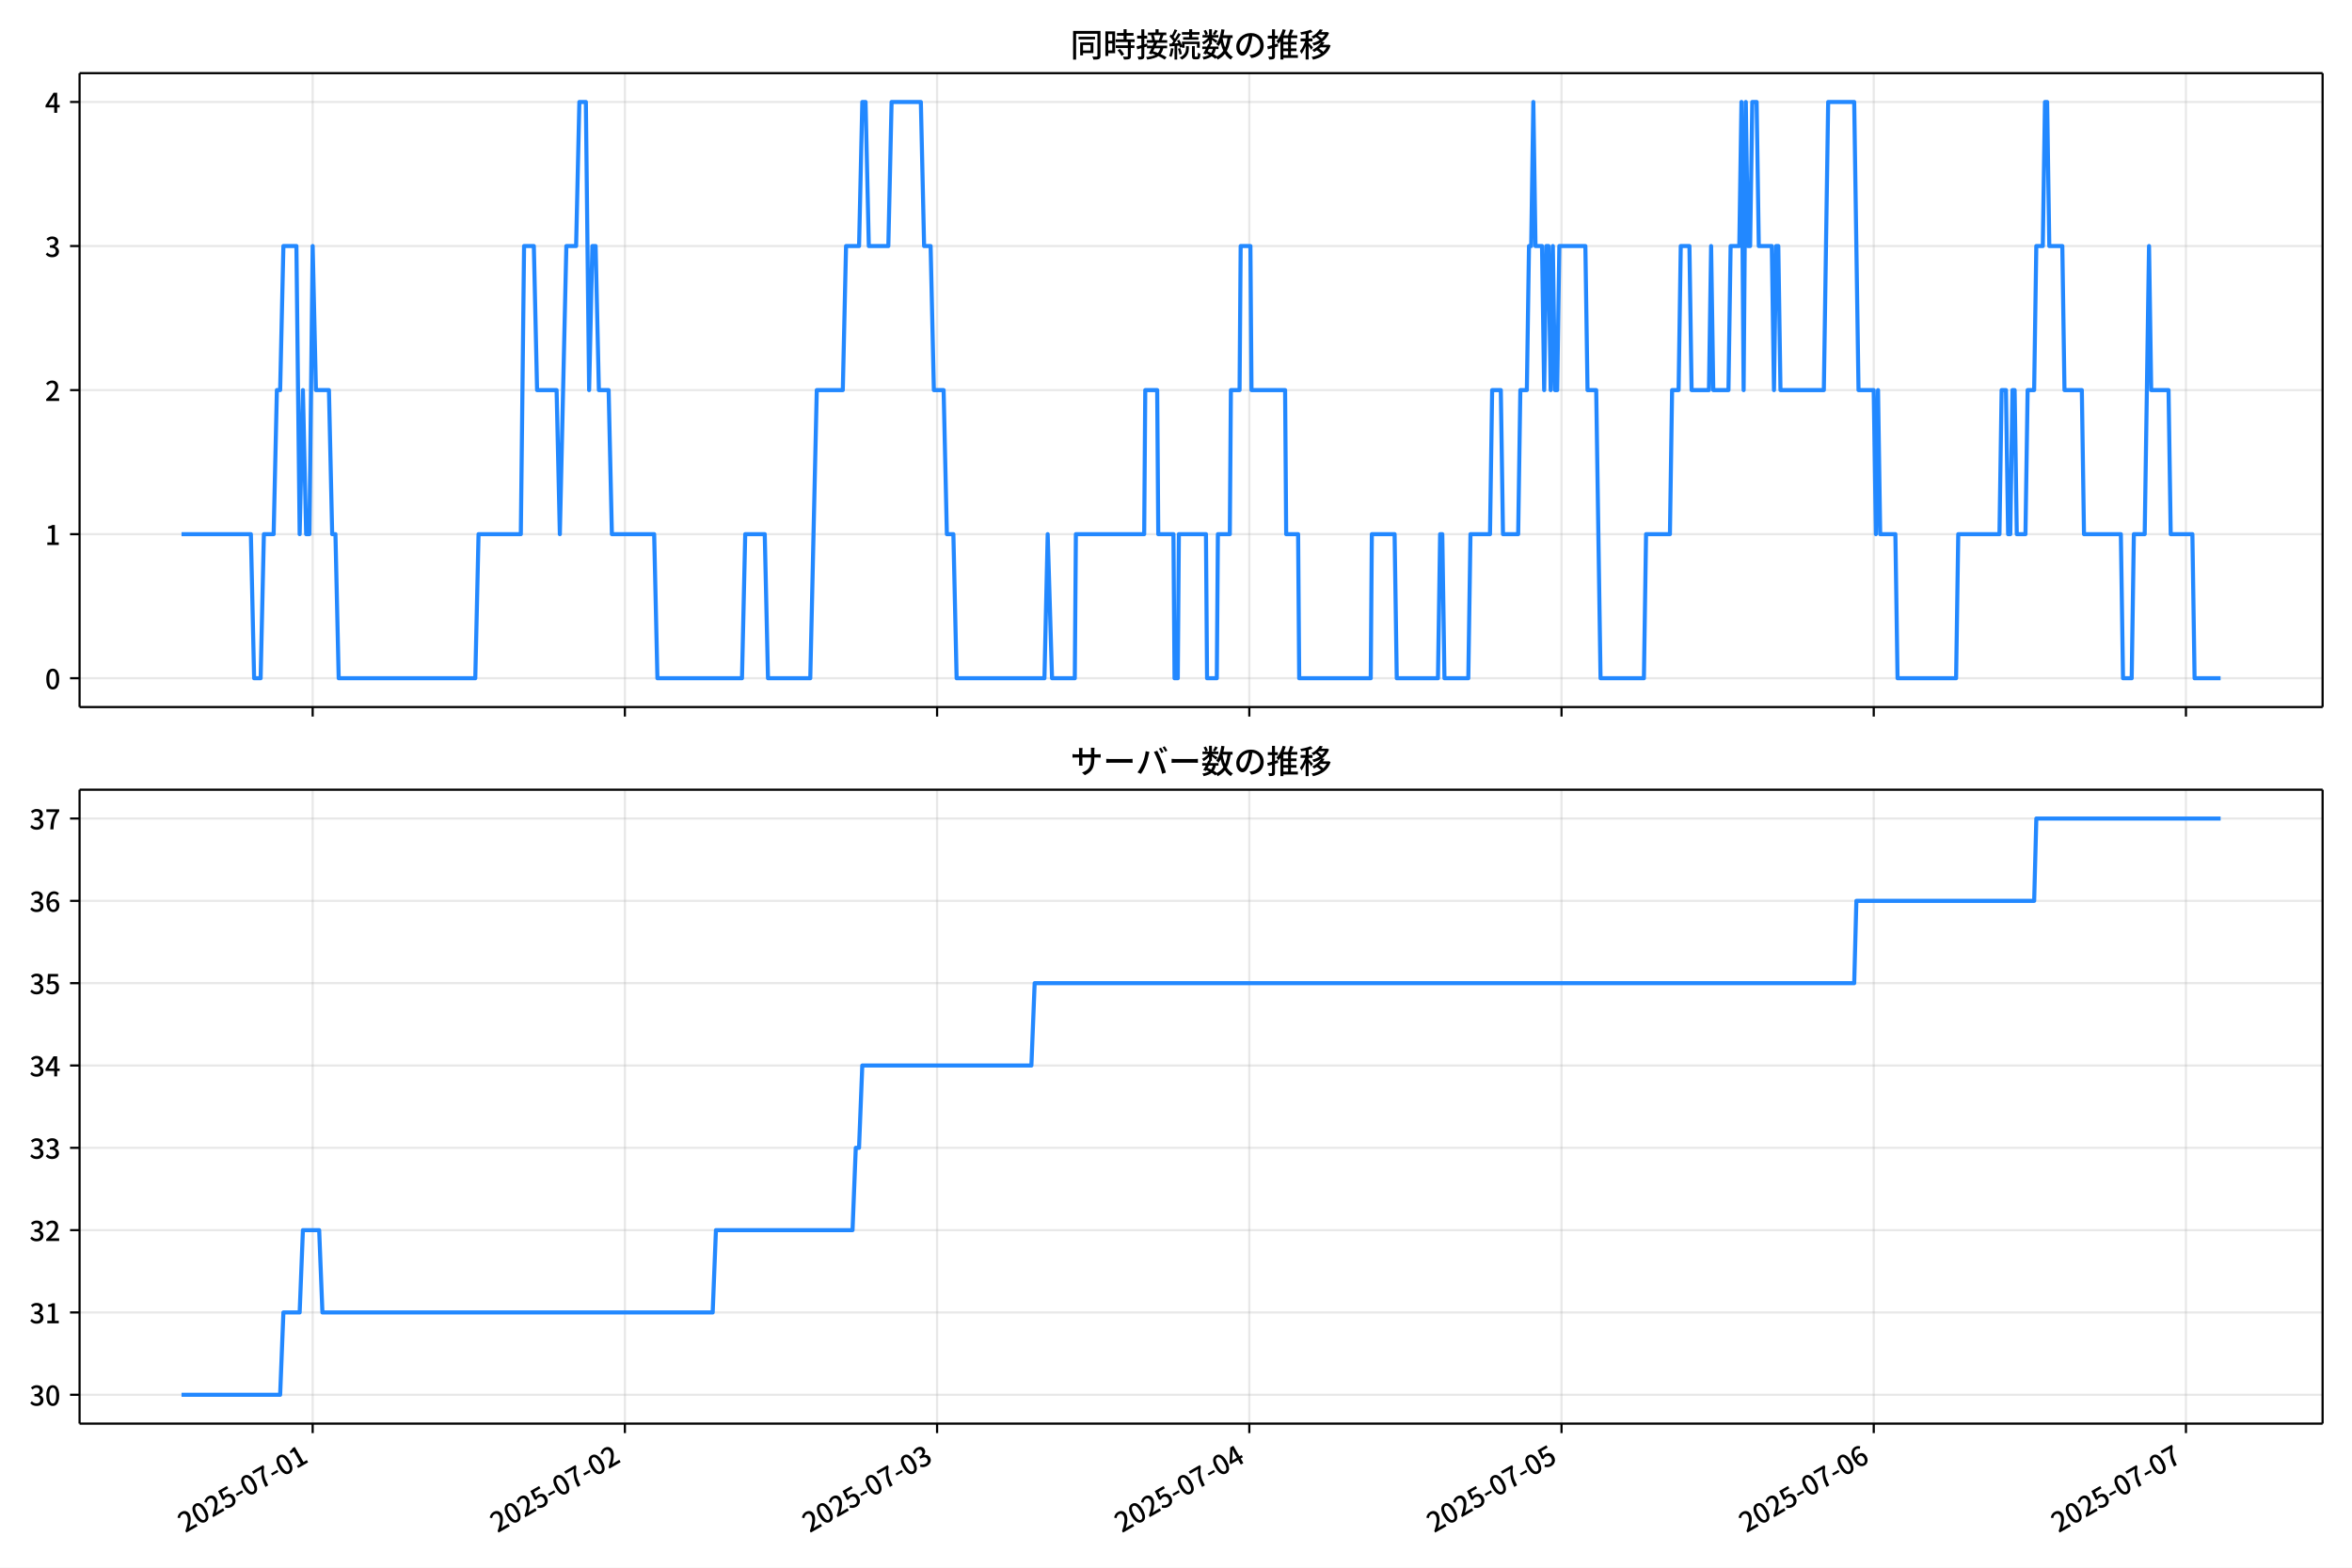
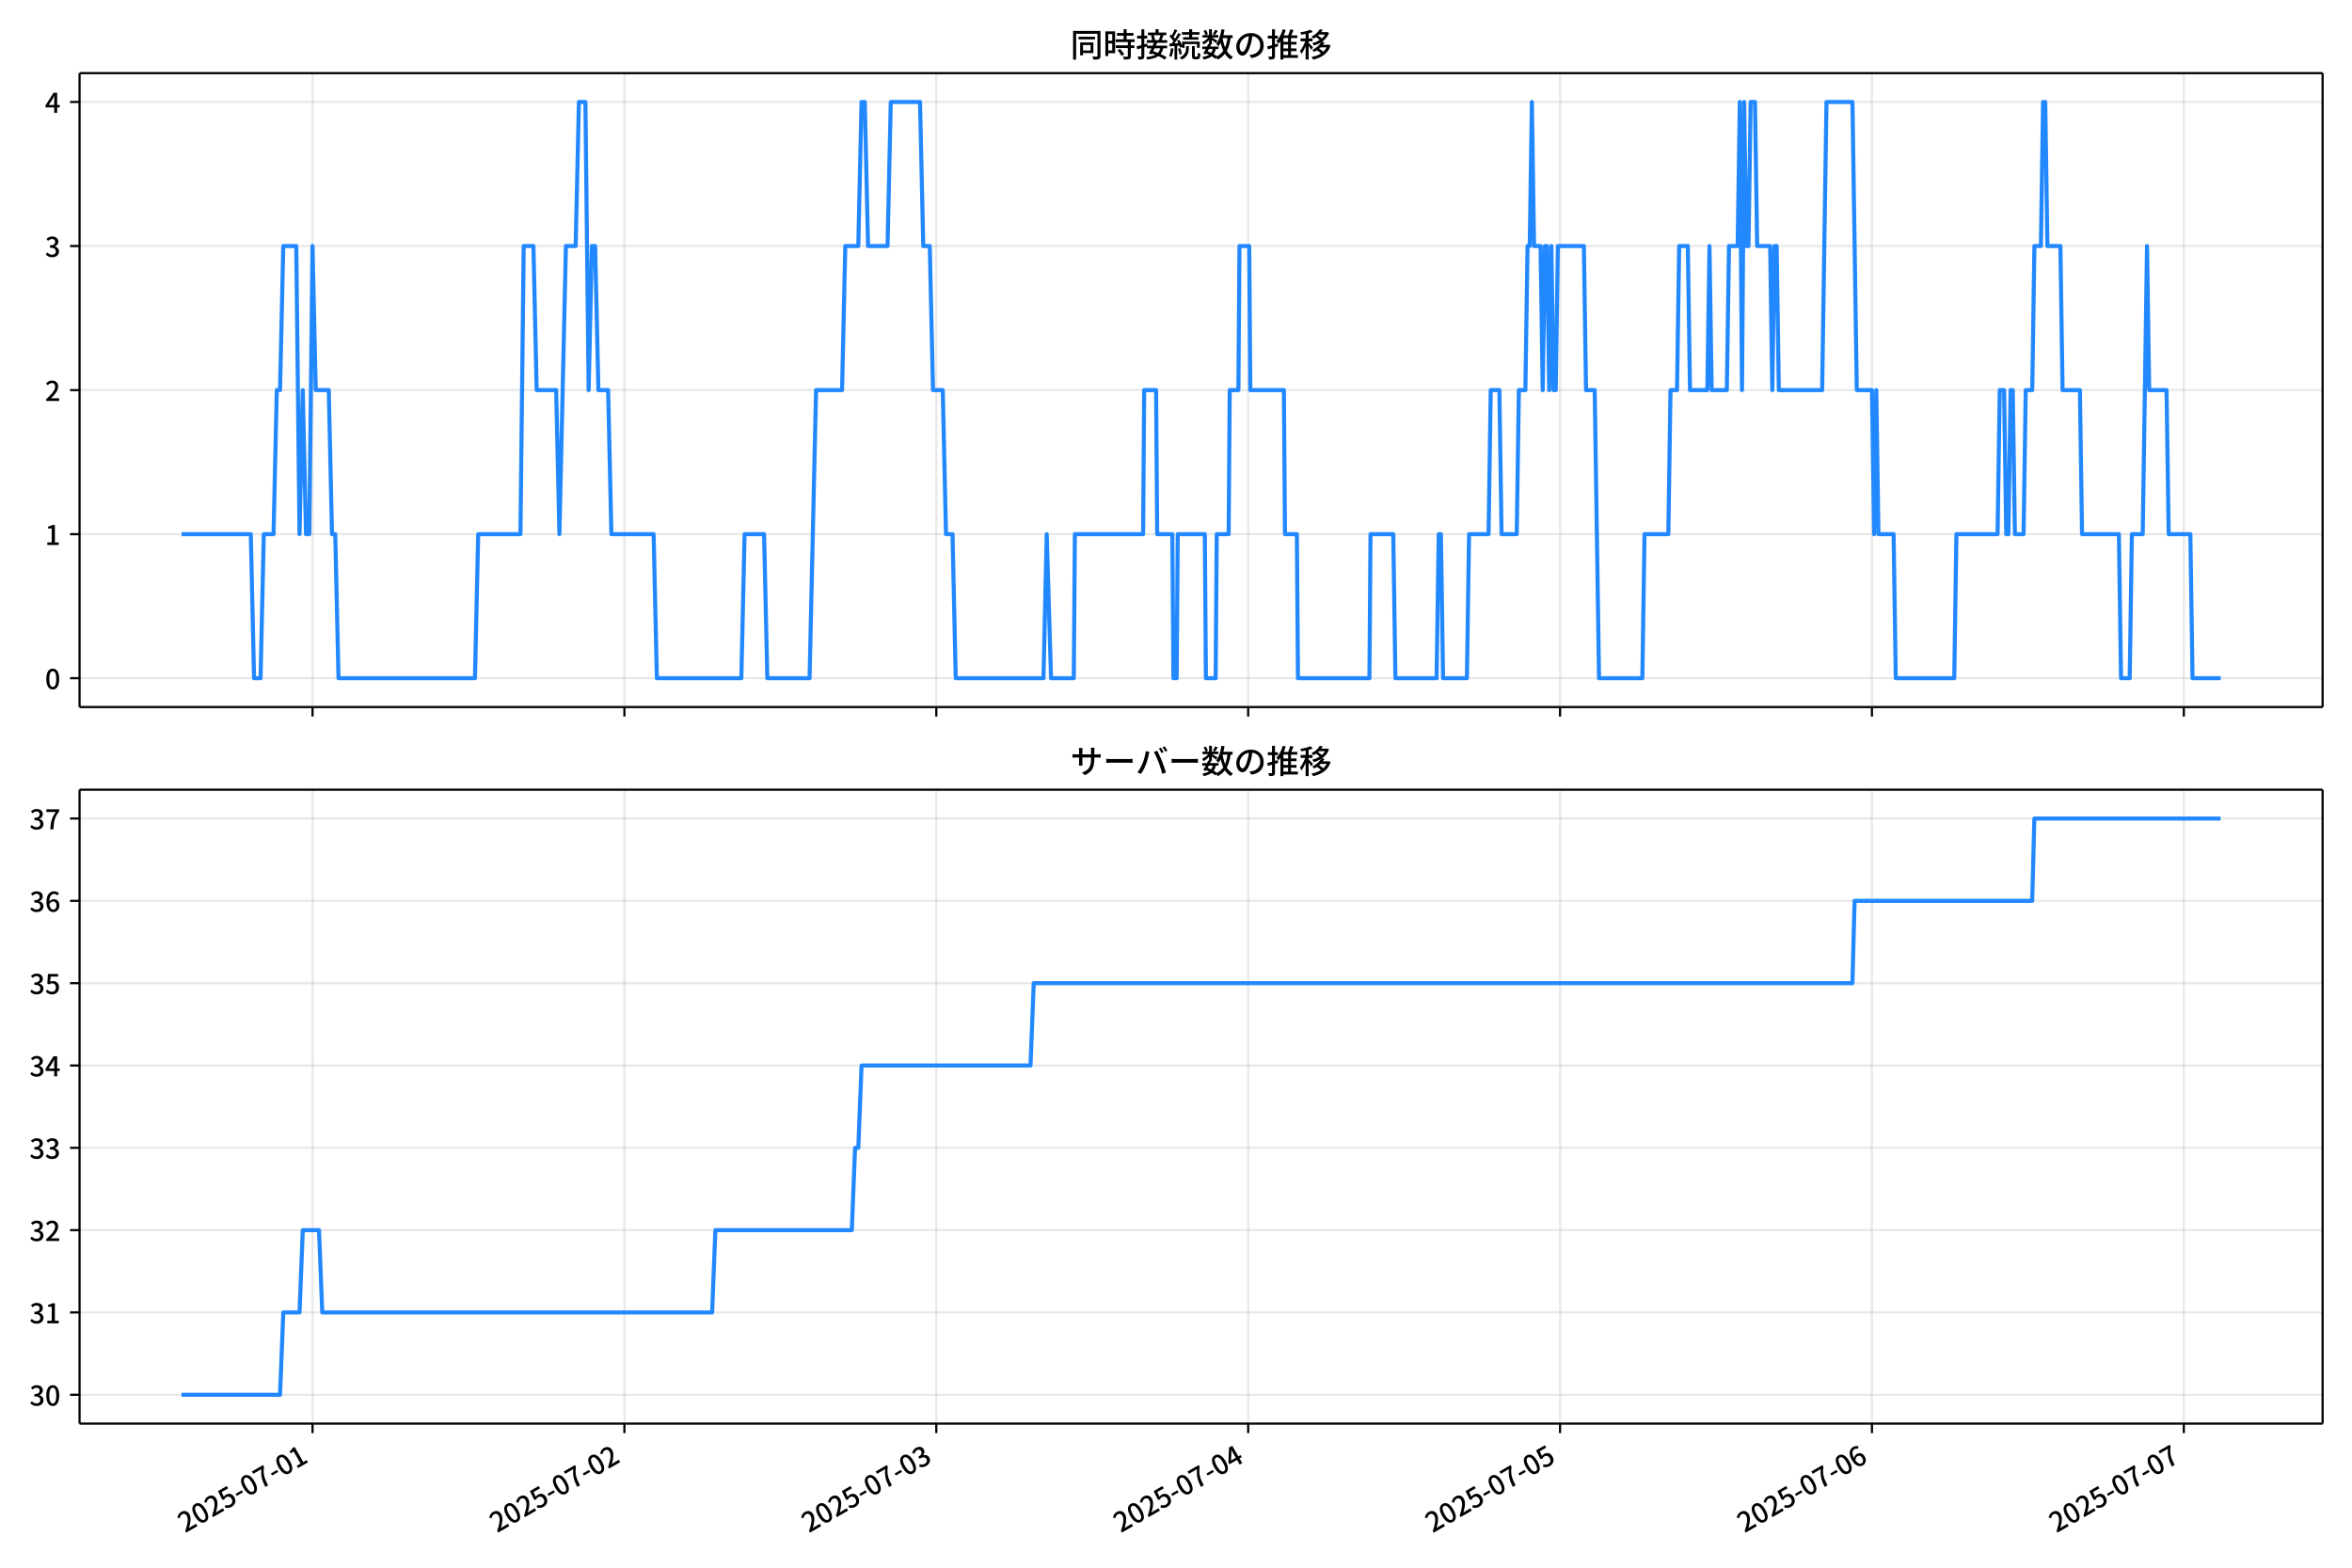
<svg xmlns="http://www.w3.org/2000/svg" xmlns:xlink="http://www.w3.org/1999/xlink" version="1.1" viewBox="0 0 864 576">
  <defs>
    <style type="text/css">*{stroke-linejoin: round; stroke-linecap: butt}</style>
  </defs>
  <g id="y">
    <g id="z">
      <path d="m0 576h864v-576h-864z" fill="#fff" />
    </g>
    <g id="aa">
      <g id="ab">
        <path d="m29.23 259.78h823.97v-232.9h-823.97z" fill="#fff" />
      </g>
      <g id="ac">
        <g id="ad">
          <g id="ae">
-             <path d="m114.86 259.78v-232.9" clip-path="url(#f)" fill="none" stroke="#b0b0b0" stroke-linecap="square" stroke-opacity=".3" stroke-width=".8" />
+             <path d="m114.81 259.78v-232.9" clip-path="url(#f)" fill="none" stroke="#b0b0b0" stroke-linecap="square" stroke-opacity=".3" stroke-width=".8" />
          </g>
          <g id="af">
            <defs>
              <path id="d" d="m0 0v3.5" stroke="#000" stroke-width=".8" />
            </defs>
-             <use x="114.857" y="259.778" stroke="#000000" stroke-width=".8" xlink:href="#d" />
+             <use x="114.806" y="259.778" stroke="#000000" stroke-width=".8" xlink:href="#d" />
          </g>
        </g>
        <g id="ag">
          <g id="ah">
-             <path d="m229.55 259.78v-232.9" clip-path="url(#f)" fill="none" stroke="#b0b0b0" stroke-linecap="square" stroke-opacity=".3" stroke-width=".8" />
+             <path d="m229.38 259.78v-232.9" clip-path="url(#f)" fill="none" stroke="#b0b0b0" stroke-linecap="square" stroke-opacity=".3" stroke-width=".8" />
          </g>
          <g id="ai">
-             <use x="229.548" y="259.778" stroke="#000000" stroke-width=".8" xlink:href="#d" />
+             <use x="229.375" y="259.778" stroke="#000000" stroke-width=".8" xlink:href="#d" />
          </g>
        </g>
        <g id="aj">
          <g id="ak">
-             <path d="m344.24 259.78v-232.9" clip-path="url(#f)" fill="none" stroke="#b0b0b0" stroke-linecap="square" stroke-opacity=".3" stroke-width=".8" />
+             <path d="m343.94 259.78v-232.9" clip-path="url(#f)" fill="none" stroke="#b0b0b0" stroke-linecap="square" stroke-opacity=".3" stroke-width=".8" />
          </g>
          <g id="al">
-             <use x="344.239" y="259.778" stroke="#000000" stroke-width=".8" xlink:href="#d" />
+             <use x="343.945" y="259.778" stroke="#000000" stroke-width=".8" xlink:href="#d" />
          </g>
        </g>
        <g id="am">
          <g id="an">
-             <path d="m458.93 259.78v-232.9" clip-path="url(#f)" fill="none" stroke="#b0b0b0" stroke-linecap="square" stroke-opacity=".3" stroke-width=".8" />
+             <path d="m458.51 259.78v-232.9" clip-path="url(#f)" fill="none" stroke="#b0b0b0" stroke-linecap="square" stroke-opacity=".3" stroke-width=".8" />
          </g>
          <g id="ao">
-             <use x="458.93" y="259.778" stroke="#000000" stroke-width=".8" xlink:href="#d" />
+             <use x="458.514" y="259.778" stroke="#000000" stroke-width=".8" xlink:href="#d" />
          </g>
        </g>
        <g id="ap">
          <g id="aq">
-             <path d="m573.62 259.78v-232.9" clip-path="url(#f)" fill="none" stroke="#b0b0b0" stroke-linecap="square" stroke-opacity=".3" stroke-width=".8" />
+             <path d="m573.08 259.78v-232.9" clip-path="url(#f)" fill="none" stroke="#b0b0b0" stroke-linecap="square" stroke-opacity=".3" stroke-width=".8" />
          </g>
          <g id="ar">
-             <use x="573.621" y="259.778" stroke="#000000" stroke-width=".8" xlink:href="#d" />
+             <use x="573.083" y="259.778" stroke="#000000" stroke-width=".8" xlink:href="#d" />
          </g>
        </g>
        <g id="as">
          <g id="at">
-             <path d="m688.31 259.78v-232.9" clip-path="url(#f)" fill="none" stroke="#b0b0b0" stroke-linecap="square" stroke-opacity=".3" stroke-width=".8" />
+             <path d="m687.65 259.78v-232.9" clip-path="url(#f)" fill="none" stroke="#b0b0b0" stroke-linecap="square" stroke-opacity=".3" stroke-width=".8" />
          </g>
          <g id="au">
-             <use x="688.312" y="259.778" stroke="#000000" stroke-width=".8" xlink:href="#d" />
+             <use x="687.652" y="259.778" stroke="#000000" stroke-width=".8" xlink:href="#d" />
          </g>
        </g>
        <g id="av">
          <g id="aw">
-             <path d="m803 259.78v-232.9" clip-path="url(#f)" fill="none" stroke="#b0b0b0" stroke-linecap="square" stroke-opacity=".3" stroke-width=".8" />
+             <path d="m802.22 259.78v-232.9" clip-path="url(#f)" fill="none" stroke="#b0b0b0" stroke-linecap="square" stroke-opacity=".3" stroke-width=".8" />
          </g>
          <g id="ax">
-             <use x="803.003" y="259.778" stroke="#000000" stroke-width=".8" xlink:href="#d" />
+             <use x="802.221" y="259.778" stroke="#000000" stroke-width=".8" xlink:href="#d" />
          </g>
        </g>
      </g>
      <g id="ay">
        <g id="az">
          <g id="ba">
            <path d="m29.23 249.19h823.97" clip-path="url(#f)" fill="none" stroke="#b0b0b0" stroke-linecap="square" stroke-opacity=".3" stroke-width=".8" />
          </g>
          <g id="bb">
            <defs>
              <path id="g" d="m0 0h-3.5" stroke="#000" stroke-width=".8" />
            </defs>
            <use x="29.23" y="249.191" stroke="#000000" stroke-width=".8" xlink:href="#g" />
          </g>
          <g id="bc">
            <g transform="translate(16.53 253.18) scale(.1 -.1)">
              <defs>
                <path id="a" transform="scale(.015625)" d="m1830-90q-460 0-806 275-346 276-535 823-188 547-188 1366 0 820 188 1357 189 538 535 803 346 266 806 266 461 0 800-269 340-269 528-803 189-534 189-1354 0-819-189-1366-188-547-528-823-339-275-800-275zm0 589q237 0 422 185 186 186 288 599 103 413 103 1091 0 679-103 1082-102 403-288 582-185 180-422 180-236 0-422-180-186-179-292-582-105-403-105-1082 0-678 105-1091 106-413 292-599 186-185 422-185z" />
              </defs>
              <use xlink:href="#a" />
            </g>
          </g>
        </g>
        <g id="bd">
          <g id="be">
            <path d="m29.23 196.26h823.97" clip-path="url(#f)" fill="none" stroke="#b0b0b0" stroke-linecap="square" stroke-opacity=".3" stroke-width=".8" />
          </g>
          <g id="bf">
            <use x="29.23" y="196.26" stroke="#000000" stroke-width=".8" xlink:href="#g" />
          </g>
          <g id="bg">
            <g transform="translate(16.53 200.25) scale(.1 -.1)">
              <defs>
                <path id="l" transform="scale(.015625)" d="m544 0v608h1037v3277h-845v467q333 58 579 147 247 90 451 218h557v-4109h915v-608h-2694z" />
              </defs>
              <use xlink:href="#l" />
            </g>
          </g>
        </g>
        <g id="bh">
          <g id="bi">
            <path d="m29.23 143.33h823.97" clip-path="url(#f)" fill="none" stroke="#b0b0b0" stroke-linecap="square" stroke-opacity=".3" stroke-width=".8" />
          </g>
          <g id="bj">
            <use x="29.23" y="143.329" stroke="#000000" stroke-width=".8" xlink:href="#g" />
          </g>
          <g id="bk">
            <g transform="translate(16.53 147.31) scale(.1 -.1)">
              <defs>
                <path id="b" transform="scale(.015625)" d="m282 0v429q697 621 1164 1136 468 515 701 956 234 442 234 826 0 256-87 451-86 196-262 301-176 106-445 106-275 0-506-151-230-150-422-368l-416 410q301 333 637 518 336 186 803 186 429 0 749-176t496-493 176-745q0-455-224-919t-615-935q-390-470-889-950 186 20 394 36t374 16h1184v-634h-3046z" />
              </defs>
              <use xlink:href="#b" />
            </g>
          </g>
        </g>
        <g id="bl">
          <g id="bm">
            <path d="m29.23 90.398h823.97" clip-path="url(#f)" fill="none" stroke="#b0b0b0" stroke-linecap="square" stroke-opacity=".3" stroke-width=".8" />
          </g>
          <g id="bn">
            <use x="29.23" y="90.398" stroke="#000000" stroke-width=".8" xlink:href="#g" />
          </g>
          <g id="bo">
            <g transform="translate(16.53 94.383) scale(.1 -.1)">
              <defs>
                <path id="h" transform="scale(.015625)" d="m1715-90q-371 0-656 90t-503 240q-217 150-377 323l359 474q211-205 479-359 269-153 634-153 269 0 467 92 199 93 311 266t112 423q0 256-125 451t-429 300q-304 106-835 106v551q467 0 732 105 266 106 384 291 119 186 119 423 0 307-192 489-192 183-531 183-269 0-503-119-233-118-438-316l-384 460q282 256 614 413 333 157 737 157 422 0 748-144 327-144 512-413 186-269 186-659 0-403-221-685-221-281-592-422v-26q269-70 490-227t349-400 128-557q0-422-215-726-214-304-573-468-358-163-787-163z" />
              </defs>
              <use xlink:href="#h" />
            </g>
          </g>
        </g>
        <g id="bp">
          <g id="bq">
            <path d="m29.23 37.466h823.97" clip-path="url(#f)" fill="none" stroke="#b0b0b0" stroke-linecap="square" stroke-opacity=".3" stroke-width=".8" />
          </g>
          <g id="br">
            <use x="29.23" y="37.466" stroke="#000000" stroke-width=".8" xlink:href="#g" />
          </g>
          <g id="bs">
            <g transform="translate(16.53 41.451) scale(.1 -.1)">
              <defs>
                <path id="k" transform="scale(.015625)" d="m2170 0v3072q0 192 12 457 13 266 20 458h-26q-90-179-183-365-92-185-195-364l-921-1415h2579v-576h-3328v493l1875 2957h858v-4717h-691z" />
              </defs>
              <use xlink:href="#k" />
            </g>
          </g>
        </g>
      </g>
      <g id="bt">
-         <path d="m66.683 196.26h25.475l1.195 52.931h2.389l1.195-52.931h3.584l1.195-52.931h1.195l1.195-52.931h4.779l1.195 105.86 1.195-52.931 1.195 52.931h1.195l1.195-105.86 1.195 52.931h4.779l1.195 52.931h1.195l1.195 52.931h50.177l1.195-52.931h15.531l1.195-105.86h3.584l1.195 52.931h7.168l1.195 52.931 2.389-105.86h3.584l1.195-52.931h2.389l1.195 105.86 1.195-52.931h1.195l1.195 52.931h3.584l1.195 52.931h15.531l1.195 52.931h31.062l1.195-52.931h7.168l1.195 52.931h15.531l2.389-105.86h9.558l1.195-52.931h4.779l1.195-52.931h1.195l1.195 52.931h7.168l1.195-52.931h10.752l1.195 52.931h2.389l1.195 52.931h3.584l1.195 52.931h2.389l1.195 52.931h32.257l1.195-52.931 1.593 52.931h8.363l.398-52.931h25.089l.398-52.931h4.381l.398 52.931h5.575l.398 52.931h1.195l.398-52.931h9.956l.398 52.931h3.584l.398-52.931h4.381l.398-52.931h3.186l.398-52.931h3.584l.398 52.931h12.345l.398 52.931h4.381l.398 52.931h26.283l.398-52.931h8.363l.796 52.931h15.133l.796-52.931h.796l.796 52.931h8.761l.796-52.931h7.168l.796-52.931h3.186l.796 52.931h5.575l.796-52.931h2.389l.796-52.931h.796l.796-52.931.796 52.931h2.389l.796 52.931.796-52.931h.796l.796 52.931.796-52.931.796 52.931h.796l.796-52.931h9.558l.796 52.931h3.186l1.593 105.86h15.929l.796-52.931h8.761l.796-52.931h2.389l.796-52.931h3.186l.796 52.931h6.372l.796-52.931.796 52.931h5.575l.796-52.931h3.186l.796-52.931.796 105.86.796-105.86.796 52.931h.796l.796-52.931h1.593l.796 52.931h4.779l.796 52.931.796-52.931h.796l.796 52.931h15.929l1.593-105.86h9.558l1.593 105.86h5.575l.796 52.931.796-52.931.796 52.931h5.575l.796 52.931h21.505l.796-52.931h15.133l.796-52.931h1.593l.796 52.931h.796l.796-52.931h.796l.796 52.931h3.186l.796-52.931h2.389l.796-52.931h2.389l.796-52.931h.796l.796 52.931h4.779l.796 52.931h6.372l.796 52.931h13.54l.796 52.931h3.186l.796-52.931h3.982l1.593-105.86.796 52.931h6.372l.796 52.931h7.965l.796 52.931h9.558v0" clip-path="url(#f)" fill="none" stroke="#28f" stroke-linecap="square" stroke-width="1.5" />
+         <path d="m66.683 196.26h25.448l1.193 52.931h2.387l1.193-52.931h3.58l1.193-52.931h1.193l1.193-52.931h4.774l1.193 105.86 1.193-52.931 1.193 52.931h1.193l1.193-105.86 1.193 52.931h4.774l1.193 52.931h1.193l1.193 52.931h50.124l1.193-52.931h15.515l1.193-105.86h3.58l1.193 52.931h7.161l1.193 52.931 2.387-105.86h3.58l1.193-52.931h2.387l1.193 105.86 1.193-52.931h1.193l1.193 52.931h3.58l1.193 52.931h15.515l1.193 52.931h31.029l1.193-52.931h7.161l1.193 52.931h15.515l2.387-105.86h9.547l1.193-52.931h4.774l1.193-52.931h1.193l1.193 52.931h7.161l1.193-52.931h10.741l1.193 52.931h2.387l1.193 52.931h3.58l1.193 52.931h2.387l1.193 52.931h32.223l1.193-52.931 1.591 52.931h8.354l.398-52.931h25.062l.398-52.931h4.376l.398 52.931h5.569l.398 52.931h1.193l.398-52.931h9.945l.398 52.931h3.58l.398-52.931h4.376l.398-52.931h3.183l.398-52.931h3.58l.398 52.931h12.332l.398 52.931h4.376l.398 52.931h26.255l.398-52.931h8.354l.796 52.931h15.117l.796-52.931h.796l.796 52.931h8.752l.796-52.931h7.161l.796-52.931h3.183l.796 52.931h5.569l.796-52.931h2.387l.796-52.931h.796l.796-52.931.796 52.931h2.387l.796 52.931.796-52.931h.796l.796 52.931.796-52.931.796 52.931h.796l.796-52.931h9.547l.796 52.931h3.183l1.591 105.86h15.912l.796-52.931h8.752l.796-52.931h2.387l.796-52.931h3.183l.796 52.931h6.365l.796-52.931.796 52.931h5.569l.796-52.931h3.183l.796-52.931.796 105.86.796-105.86.796 52.931h.796l.796-52.931h1.591l.796 52.931h4.774l.796 52.931.796-52.931h.796l.796 52.931h15.912l1.591-105.86h9.547l1.591 105.86h5.569l.796 52.931.796-52.931.796 52.931h5.569l.796 52.931h21.482l.796-52.931h15.117l.796-52.931h1.591l.796 52.931h.796l.796-52.931h.796l.796 52.931h3.183l.796-52.931h2.387l.796-52.931h2.387l.796-52.931h.796l.796 52.931h4.774l.796 52.931h6.365l.796 52.931h13.526l.796 52.931h3.183l.796-52.931h3.978l1.591-105.86.796 52.931h6.365l.796 52.931h7.956l.796 52.931h10.343v0" clip-path="url(#f)" fill="none" stroke="#28f" stroke-linecap="square" stroke-width="1.5" />
      </g>
      <g id="bu">
        <path d="m29.23 259.78v-232.9" fill="none" stroke="#000" stroke-linecap="square" stroke-width=".8" />
      </g>
      <g id="bv">
        <path d="m853.2 259.78v-232.9" fill="none" stroke="#000" stroke-linecap="square" stroke-width=".8" />
      </g>
      <g id="bw">
        <path d="m29.23 259.78h823.97" fill="none" stroke="#000" stroke-linecap="square" stroke-width=".8" />
      </g>
      <g id="bx">
        <path d="m29.23 26.88h823.97" fill="none" stroke="#000" stroke-linecap="square" stroke-width=".8" />
      </g>
      <g id="by">
        <g transform="translate(393.22 20.88) scale(.12 -.12)">
          <defs>
            <path id="v" transform="scale(.015625)" d="m1587 3936h3232v-518h-3232v518zm320-1114h557v-2534h-557v2534zm301 0h2291v-2086h-2291v512h1734v1069h-1734v505zm-1683 2260h5113v-570h-4524v-5056h-589v5626zm4768 0h595v-4896q0-250-67-397t-227-218q-160-77-426-96t-675-19q-13 83-45 192t-77 218q-45 108-89 185 281-13 527-13 247 0 330 0 83 7 118 42 36 35 36 112v4890z" />
            <path id="t" transform="scale(.015625)" d="m2714 4672h3238v-525h-3238v525zm-244-1235h3712v-538h-3712v538zm20-1184h3635v-531h-3635v531zm1523 3155h595v-2310h-595v2310zm832-2451h589v-2823q0-230-61-364-61-135-227-199-167-70-423-86t-633-16q-20 121-78 285-57 163-121 284 275-6 509-9t310-3q77 6 106 28 29 23 29 93v2810zm-2023-1677 487 282q153-160 313-352t294-381q135-189 206-343l-519-313q-64 153-189 348-124 196-278 394-154 199-314 365zm-2086 3718h1619v-4281h-1619v544h1056v3187h-1056v550zm32-1843h1293v-537h-1293v537zm-320 1843h563v-4832h-563v4832z" />
            <path id="u" transform="scale(.015625)" d="m3866 5408h614v-870h-614v870zm-1479-653h3597v-518h-3597v518zm-230-1485h4e3v-518h-4e3v518zm825 922 519 102q64-160 121-342 58-182 96-352 39-170 45-304l-544-128q-6 134-42 313-35 180-83 365-48 186-112 346zm1856 109 589-71q-96-275-202-557-105-281-195-486l-518 77q58 147 122 329 64 183 118 372t86 336zm-2643-2106h3943v-518h-3943v518zm1408 685 602-115q-167-371-362-784t-390-797-362-685l-525 179q160 288 346 666t368 784 323 752zm-659-2157 358 403q352-102 733-240 381-137 752-304 371-166 697-336 327-169 558-329l-384-461q-218 160-532 336-313 176-685 345-371 170-755 323-384 154-742 263zm1894 1114 583-71q-122-550-353-944-230-393-604-662t-922-435q-547-167-1296-269-25 128-93 269-67 141-137 230 678 64 1168 192t819 349q330 221 531 550 202 330 304 791zm-4684 217q396 90 953 240 557 151 1120 311l77-544q-525-154-1053-311-528-156-963-284l-134 588zm121 2093h1965v-563h-1965v563zm819 1248h576v-5229q0-236-51-374t-192-208q-141-77-355-99-214-23-541-16-13 115-64 288t-109 294q205-6 381-6t234 0q64 0 92 28 29 29 29 93v5229z" />
            <path id="s" transform="scale(.015625)" d="m4058 5408h595v-1798h-595v1798zm-1415-563h3443v-499h-3443v499zm231-992h3008v-499h-3008v499zm-224-877h3475v-1203h-531v729h-2432v-729h-512v1203zm1964-877h551v-1881q0-122 22-157 23-35 106-35 25 0 92 0 68 0 135 0t99 0q51 0 83 54t45 224 19 515q90-70 234-131t259-93q-19-429-83-662-64-234-183-326-118-93-316-93-39 0-103 0t-134 0-138 0q-67 0-99 0-237 0-365 64t-176 218q-48 153-48 422v1881zm-1164-6h550v-455q0-243-48-528-48-284-186-579-137-294-409-572-272-279-727-503-70 90-192 208-121 118-230 195 416 205 665 438 250 234 371 474 122 240 164 467 42 228 42 413v442zm-2240 3309 524-192q-121-244-259-503-137-259-275-496t-259-416l-410 173q122 186 246 438 125 253 240 515 116 263 193 481zm716-743 500-230q-224-359-496-756-272-396-548-764-275-368-518-650l-358 205q179 211 377 483 199 272 387 569 189 298 358 592 170 295 298 551zm-1721-665 307 403q166-154 339-340 173-185 320-364t224-327l-326-460q-77 160-218 348-141 189-314 384-172 196-332 356zm1485-832 435 179q128-211 249-458 122-246 215-474 93-227 137-412l-473-211q-32 185-119 422-86 237-201 486-115 250-243 468zm-1530-583q422 26 998 54 576 29 1184 68l7-499q-570-45-1127-84-556-38-992-70l-70 531zm1702-992 436 135q121-276 214-596t118-556l-454-148q-26 237-112 563-86 327-202 602zm-1363 109 499-83q-57-455-163-897-105-441-253-748-51 32-134 73-83 42-170 83-86 42-144 62 148 294 234 697t131 813zm691 627h525v-2861h-525v2861z" />
            <path id="n" transform="scale(.015625)" d="m224 2022h3187v-499h-3187v499zm51 2247h3111v-487h-3111v487zm1127-1735 563-121q-154-320-333-672t-352-679q-173-326-326-582l-532 173q148 243 324 566t345 669q170 346 311 646zm934-832 563-64q-89-480-262-838t-461-614-701-432-976-298q-25 128-99 269t-157 237q659 102 1085 303 426 202 666 554t342 883zm422 3597 519-211q-147-218-298-436-150-217-278-377l-403 186q121 173 252 413 132 240 208 425zm-1203 109h563v-2957h-563v2957zm-1075-320 448 186q134-192 246-420 112-227 157-393l-467-211q-38 172-147 406t-237 432zm1094-1050 397-236q-160-263-400-529-240-265-519-489-278-224-553-378-51 103-141 237-89 135-179 218 269 109 534 294 266 186 493 416 228 231 368 467zm487-204q83-45 246-145 163-99 352-211t346-211 221-150l-327-423q-83 77-230 198-147 122-317 253-170 132-327 250-156 119-259 189l295 250zm1798 396h2311v-556h-2311v556zm115 1178 615-90q-103-640-263-1235t-384-1101q-224-505-512-889-44 57-134 134t-186 157-166 125q275 339 473 796 199 458 340 995 141 538 217 1108zm1223-1510 614-58q-147-1101-445-1940-297-838-813-1443-515-604-1321-1014-26 71-90 177-64 105-134 208-70 102-128 159 742 346 1212 880 471 535 730 1290 260 755 375 1741zm-1005-135q134-851 387-1597 253-745 659-1305 407-560 1002-874-70-57-154-150-83-93-154-189-70-96-121-179-633 371-1056 988-422 618-688 1434-265 816-425 1783l550 89zm-3309-3065 327 416q377-148 754-330 378-182 701-378 324-195 548-368l-416-435q-211 179-519 378-307 198-666 383-358 186-729 334z" />
            <path id="r" transform="scale(.015625)" d="m3686 4378q-64-493-163-1041-99-547-265-1084-192-653-432-1104t-522-688-595-237q-320 0-596 221-275 221-448 621-172 400-172 931 0 537 220 1017 221 480 611 851 391 372 909 583 519 211 1121 211 576 0 1040-186 464-185 793-515 330-329 502-771 173-441 173-941 0-672-278-1194-278-521-816-851-538-329-1318-444l-378 601q166 20 307 42t263 48q307 70 585 217 279 148 496 375 218 227 342 534 125 308 125 692t-122 713q-121 330-358 573-236 243-582 380-346 138-781 138-525 0-935-186-409-185-694-489-284-304-432-656-147-352-147-678 0-365 89-605 90-240 224-355 135-115 276-115t288 144 297 457q151 314 298 800 147 461 246 982 100 522 145 1021l684-12z" />
            <path id="o" transform="scale(.015625)" d="m2995 2925h2893v-519h-2893v519zm0-1280h2893v-519h-2893v519zm-64-1299h3232v-557h-3232v557zm1312 3577h563v-3763h-563v3763zm429 1466 634-141q-154-390-340-794-185-403-339-684l-512 140q103 199 208 458 106 259 195 528 90 269 154 493zm-1472 25 582-147q-153-518-371-1018-217-499-483-931t-573-758q-38 64-109 160-70 96-147 198-77 103-141 160 416 416 733 1034t509 1302zm128-1203h2720v-537h-2720v-4205h-582v4422l313 320h269zm-3174-2157q396 90 953 240 557 151 1120 311l77-544q-525-154-1053-311-528-156-963-284l-134 588zm121 2093h1965v-563h-1965v563zm819 1248h576v-5229q0-236-51-374t-192-208q-141-77-355-99-214-23-541-16-13 115-64 288t-109 294q205-6 381-6t234 0q64 0 92 28 29 29 29 93v5229z" />
            <path id="m" transform="scale(.015625)" d="m4051 5402 595-109q-281-493-729-941t-1107-806q-39 64-106 144t-141 153q-73 74-137 119 608 288 1011 678t614 762zm-77-557h1511v-493h-1863l352 493zm1293 0h109l109 25 384-179q-192-505-496-905t-695-701q-390-301-845-519-454-217-947-358-44 109-137 253t-176 227q448 109 867 294 419 186 777 445 359 259 631 592t419 730v96zm-1990-954 377 307q167-96 336-218 170-121 320-249 151-128 247-237l-397-332q-90 108-237 236t-317 259q-169 132-329 234zm1107-934 595-109q-307-538-803-1031-496-492-1232-876-38 64-102 144t-138 156q-74 77-138 116 455 217 807 483t604 554q253 288 407 563zm-90-589h1460v-506h-1818l358 506zm1268 0h121l109 26 384-167q-192-614-531-1075t-787-794q-448-332-983-553-534-221-1129-355-45 115-132 269-86 153-176 249 551 96 1043 285 493 189 903 473 410 285 714 669t464 883v90zm-2132-1056 410 339q186-102 384-237 198-134 371-275t282-269l-435-371q-103 128-270 272-166 144-361 288t-381 253zm-2150 3533h589v-5376h-589v5376zm-992-1242h2336v-569h-2336v569zm1024-224 365-160q-96-339-231-707-134-368-291-727-157-358-336-672-179-313-365-537-44 128-134 291t-160 272q173 192 339 457 167 266 323 570 157 304 282 618t208 595zm941 1946 416-467q-314-122-695-221-380-99-784-173-403-74-780-131-20 102-71 236-51 135-102 231 358 58 732 138 375 80 711 179t573 208zm-397-2579q58-45 179-170 122-125 266-266 144-140 259-265t160-183l-352-473q-58 102-157 255-99 154-218 317-118 164-227 311-108 147-185 237l275 237z" />
          </defs>
          <use xlink:href="#v" />
          <use transform="translate(100)" xlink:href="#t" />
          <use transform="translate(200)" xlink:href="#u" />
          <use transform="translate(300)" xlink:href="#s" />
          <use transform="translate(400)" xlink:href="#n" />
          <use transform="translate(500)" xlink:href="#r" />
          <use transform="translate(600)" xlink:href="#o" />
          <use transform="translate(700)" xlink:href="#m" />
        </g>
      </g>
    </g>
    <g id="bz">
      <g id="ca">
        <path d="m29.23 523.06h823.97v-232.9h-823.97z" fill="#fff" />
      </g>
      <g id="cb">
        <g id="cc">
          <g id="cd">
-             <path d="m114.86 523.06v-232.9" clip-path="url(#c)" fill="none" stroke="#b0b0b0" stroke-linecap="square" stroke-opacity=".3" stroke-width=".8" />
+             <path d="m114.81 523.06v-232.9" clip-path="url(#c)" fill="none" stroke="#b0b0b0" stroke-linecap="square" stroke-opacity=".3" stroke-width=".8" />
          </g>
          <g id="ce">
-             <use x="114.857" y="523.055" stroke="#000000" stroke-width=".8" xlink:href="#d" />
+             <use x="114.806" y="523.055" stroke="#000000" stroke-width=".8" xlink:href="#d" />
          </g>
          <g id="cf">
-             <g transform="translate(68.068 563.33) rotate(-30) scale(.1 -.1)">
+             <g transform="translate(68.017 563.33) rotate(-30) scale(.1 -.1)">
              <defs>
                <path id="j" transform="scale(.015625)" d="m1715-90q-365 0-653 90t-506 237q-217 147-383 307l352 480q134-134 294-246t361-183q202-70 452-70 262 0 473 118 212 119 333 346 122 227 122 541 0 460-247 716-246 256-649 256-224 0-384-64t-365-198l-365 237 141 2240h2387v-627h-1747l-109-1204q154 77 307 118 154 42 340 42 397 0 723-160t518-490q192-329 192-847 0-519-224-887t-586-560q-361-192-777-192z" />
                <path id="e" transform="scale(.015625)" d="m301 1536v544h1689v-544h-1689z" />
                <path id="i" transform="scale(.015625)" d="m1235 0q32 646 109 1187t224 1024 384 941 576 938h-2208v627h3027v-455q-409-512-665-989-256-476-397-969t-205-1053-90-1251h-755z" />
              </defs>
              <use xlink:href="#b" />
              <use transform="translate(57)" xlink:href="#a" />
              <use transform="translate(114)" xlink:href="#b" />
              <use transform="translate(171)" xlink:href="#j" />
              <use transform="translate(228)" xlink:href="#e" />
              <use transform="translate(263.7)" xlink:href="#a" />
              <use transform="translate(320.7)" xlink:href="#i" />
              <use transform="translate(377.7)" xlink:href="#e" />
              <use transform="translate(413.4)" xlink:href="#a" />
              <use transform="translate(470.4)" xlink:href="#l" />
            </g>
          </g>
        </g>
        <g id="cg">
          <g id="ch">
-             <path d="m229.55 523.06v-232.9" clip-path="url(#c)" fill="none" stroke="#b0b0b0" stroke-linecap="square" stroke-opacity=".3" stroke-width=".8" />
+             <path d="m229.38 523.06v-232.9" clip-path="url(#c)" fill="none" stroke="#b0b0b0" stroke-linecap="square" stroke-opacity=".3" stroke-width=".8" />
          </g>
          <g id="ci">
-             <use x="229.548" y="523.055" stroke="#000000" stroke-width=".8" xlink:href="#d" />
+             <use x="229.375" y="523.055" stroke="#000000" stroke-width=".8" xlink:href="#d" />
          </g>
          <g id="cj">
-             <g transform="translate(182.76 563.33) rotate(-30) scale(.1 -.1)">
+             <g transform="translate(182.59 563.33) rotate(-30) scale(.1 -.1)">
              <use xlink:href="#b" />
              <use transform="translate(57)" xlink:href="#a" />
              <use transform="translate(114)" xlink:href="#b" />
              <use transform="translate(171)" xlink:href="#j" />
              <use transform="translate(228)" xlink:href="#e" />
              <use transform="translate(263.7)" xlink:href="#a" />
              <use transform="translate(320.7)" xlink:href="#i" />
              <use transform="translate(377.7)" xlink:href="#e" />
              <use transform="translate(413.4)" xlink:href="#a" />
              <use transform="translate(470.4)" xlink:href="#b" />
            </g>
          </g>
        </g>
        <g id="ck">
          <g id="cl">
-             <path d="m344.24 523.06v-232.9" clip-path="url(#c)" fill="none" stroke="#b0b0b0" stroke-linecap="square" stroke-opacity=".3" stroke-width=".8" />
+             <path d="m343.94 523.06v-232.9" clip-path="url(#c)" fill="none" stroke="#b0b0b0" stroke-linecap="square" stroke-opacity=".3" stroke-width=".8" />
          </g>
          <g id="cm">
-             <use x="344.239" y="523.055" stroke="#000000" stroke-width=".8" xlink:href="#d" />
+             <use x="343.945" y="523.055" stroke="#000000" stroke-width=".8" xlink:href="#d" />
          </g>
          <g id="cn">
-             <g transform="translate(297.45 563.33) rotate(-30) scale(.1 -.1)">
+             <g transform="translate(297.16 563.33) rotate(-30) scale(.1 -.1)">
              <use xlink:href="#b" />
              <use transform="translate(57)" xlink:href="#a" />
              <use transform="translate(114)" xlink:href="#b" />
              <use transform="translate(171)" xlink:href="#j" />
              <use transform="translate(228)" xlink:href="#e" />
              <use transform="translate(263.7)" xlink:href="#a" />
              <use transform="translate(320.7)" xlink:href="#i" />
              <use transform="translate(377.7)" xlink:href="#e" />
              <use transform="translate(413.4)" xlink:href="#a" />
              <use transform="translate(470.4)" xlink:href="#h" />
            </g>
          </g>
        </g>
        <g id="co">
          <g id="cp">
-             <path d="m458.93 523.06v-232.9" clip-path="url(#c)" fill="none" stroke="#b0b0b0" stroke-linecap="square" stroke-opacity=".3" stroke-width=".8" />
+             <path d="m458.51 523.06v-232.9" clip-path="url(#c)" fill="none" stroke="#b0b0b0" stroke-linecap="square" stroke-opacity=".3" stroke-width=".8" />
          </g>
          <g id="cq">
-             <use x="458.93" y="523.055" stroke="#000000" stroke-width=".8" xlink:href="#d" />
+             <use x="458.514" y="523.055" stroke="#000000" stroke-width=".8" xlink:href="#d" />
          </g>
          <g id="cr">
-             <g transform="translate(412.14 563.33) rotate(-30) scale(.1 -.1)">
+             <g transform="translate(411.72 563.33) rotate(-30) scale(.1 -.1)">
              <use xlink:href="#b" />
              <use transform="translate(57)" xlink:href="#a" />
              <use transform="translate(114)" xlink:href="#b" />
              <use transform="translate(171)" xlink:href="#j" />
              <use transform="translate(228)" xlink:href="#e" />
              <use transform="translate(263.7)" xlink:href="#a" />
              <use transform="translate(320.7)" xlink:href="#i" />
              <use transform="translate(377.7)" xlink:href="#e" />
              <use transform="translate(413.4)" xlink:href="#a" />
              <use transform="translate(470.4)" xlink:href="#k" />
            </g>
          </g>
        </g>
        <g id="cs">
          <g id="ct">
-             <path d="m573.62 523.06v-232.9" clip-path="url(#c)" fill="none" stroke="#b0b0b0" stroke-linecap="square" stroke-opacity=".3" stroke-width=".8" />
+             <path d="m573.08 523.06v-232.9" clip-path="url(#c)" fill="none" stroke="#b0b0b0" stroke-linecap="square" stroke-opacity=".3" stroke-width=".8" />
          </g>
          <g id="cu">
-             <use x="573.621" y="523.055" stroke="#000000" stroke-width=".8" xlink:href="#d" />
+             <use x="573.083" y="523.055" stroke="#000000" stroke-width=".8" xlink:href="#d" />
          </g>
          <g id="cv">
-             <g transform="translate(526.83 563.33) rotate(-30) scale(.1 -.1)">
+             <g transform="translate(526.29 563.33) rotate(-30) scale(.1 -.1)">
              <use xlink:href="#b" />
              <use transform="translate(57)" xlink:href="#a" />
              <use transform="translate(114)" xlink:href="#b" />
              <use transform="translate(171)" xlink:href="#j" />
              <use transform="translate(228)" xlink:href="#e" />
              <use transform="translate(263.7)" xlink:href="#a" />
              <use transform="translate(320.7)" xlink:href="#i" />
              <use transform="translate(377.7)" xlink:href="#e" />
              <use transform="translate(413.4)" xlink:href="#a" />
              <use transform="translate(470.4)" xlink:href="#j" />
            </g>
          </g>
        </g>
        <g id="cw">
          <g id="cx">
-             <path d="m688.31 523.06v-232.9" clip-path="url(#c)" fill="none" stroke="#b0b0b0" stroke-linecap="square" stroke-opacity=".3" stroke-width=".8" />
+             <path d="m687.65 523.06v-232.9" clip-path="url(#c)" fill="none" stroke="#b0b0b0" stroke-linecap="square" stroke-opacity=".3" stroke-width=".8" />
          </g>
          <g id="cy">
-             <use x="688.312" y="523.055" stroke="#000000" stroke-width=".8" xlink:href="#d" />
+             <use x="687.652" y="523.055" stroke="#000000" stroke-width=".8" xlink:href="#d" />
          </g>
          <g id="cz">
-             <g transform="translate(641.52 563.33) rotate(-30) scale(.1 -.1)">
+             <g transform="translate(640.86 563.33) rotate(-30) scale(.1 -.1)">
              <defs>
                <path id="p" transform="scale(.015625)" d="m1971-90q-339 0-634 144-294 144-518 435-224 292-352 733-128 442-128 1044 0 678 147 1161 148 483 397 784 250 301 570 445t665 144q397 0 688-147 292-147 490-359l-403-448q-128 154-327 253-198 99-409 99-307 0-567-182-259-182-413-605-153-422-153-1145 0-608 115-1002t326-589q212-195 493-195 212 0 375 121 163 122 259 343t96 522q0 300-90 511-89 212-259 320-169 109-419 109-211 0-451-134t-458-461l-25 538q134 192 313 323t374 201q196 71 375 71 397 0 694-163 298-163 467-490 170-326 170-825 0-468-195-817-195-348-512-544-317-195-701-195z" />
              </defs>
              <use xlink:href="#b" />
              <use transform="translate(57)" xlink:href="#a" />
              <use transform="translate(114)" xlink:href="#b" />
              <use transform="translate(171)" xlink:href="#j" />
              <use transform="translate(228)" xlink:href="#e" />
              <use transform="translate(263.7)" xlink:href="#a" />
              <use transform="translate(320.7)" xlink:href="#i" />
              <use transform="translate(377.7)" xlink:href="#e" />
              <use transform="translate(413.4)" xlink:href="#a" />
              <use transform="translate(470.4)" xlink:href="#p" />
            </g>
          </g>
        </g>
        <g id="da">
          <g id="db">
-             <path d="m803 523.06v-232.9" clip-path="url(#c)" fill="none" stroke="#b0b0b0" stroke-linecap="square" stroke-opacity=".3" stroke-width=".8" />
+             <path d="m802.22 523.06v-232.9" clip-path="url(#c)" fill="none" stroke="#b0b0b0" stroke-linecap="square" stroke-opacity=".3" stroke-width=".8" />
          </g>
          <g id="dc">
-             <use x="803.003" y="523.055" stroke="#000000" stroke-width=".8" xlink:href="#d" />
+             <use x="802.221" y="523.055" stroke="#000000" stroke-width=".8" xlink:href="#d" />
          </g>
          <g id="dd">
-             <g transform="translate(756.21 563.33) rotate(-30) scale(.1 -.1)">
+             <g transform="translate(755.43 563.33) rotate(-30) scale(.1 -.1)">
              <use xlink:href="#b" />
              <use transform="translate(57)" xlink:href="#a" />
              <use transform="translate(114)" xlink:href="#b" />
              <use transform="translate(171)" xlink:href="#j" />
              <use transform="translate(228)" xlink:href="#e" />
              <use transform="translate(263.7)" xlink:href="#a" />
              <use transform="translate(320.7)" xlink:href="#i" />
              <use transform="translate(377.7)" xlink:href="#e" />
              <use transform="translate(413.4)" xlink:href="#a" />
              <use transform="translate(470.4)" xlink:href="#i" />
            </g>
          </g>
        </g>
      </g>
      <g id="de">
        <g id="df">
          <g id="dg">
            <path d="m29.23 512.47h823.97" clip-path="url(#c)" fill="none" stroke="#b0b0b0" stroke-linecap="square" stroke-opacity=".3" stroke-width=".8" />
          </g>
          <g id="dh">
            <use x="29.23" y="512.469" stroke="#000000" stroke-width=".8" xlink:href="#g" />
          </g>
          <g id="di">
            <g transform="translate(10.83 516.45) scale(.1 -.1)">
              <use xlink:href="#h" />
              <use transform="translate(57)" xlink:href="#a" />
            </g>
          </g>
        </g>
        <g id="dj">
          <g id="dk">
            <path d="m29.23 482.22h823.97" clip-path="url(#c)" fill="none" stroke="#b0b0b0" stroke-linecap="square" stroke-opacity=".3" stroke-width=".8" />
          </g>
          <g id="dl">
            <use x="29.23" y="482.223" stroke="#000000" stroke-width=".8" xlink:href="#g" />
          </g>
          <g id="dm">
            <g transform="translate(10.83 486.21) scale(.1 -.1)">
              <use xlink:href="#h" />
              <use transform="translate(57)" xlink:href="#l" />
            </g>
          </g>
        </g>
        <g id="dn">
          <g id="do">
            <path d="m29.23 451.98h823.97" clip-path="url(#c)" fill="none" stroke="#b0b0b0" stroke-linecap="square" stroke-opacity=".3" stroke-width=".8" />
          </g>
          <g id="dp">
            <use x="29.23" y="451.976" stroke="#000000" stroke-width=".8" xlink:href="#g" />
          </g>
          <g id="dq">
            <g transform="translate(10.83 455.96) scale(.1 -.1)">
              <use xlink:href="#h" />
              <use transform="translate(57)" xlink:href="#b" />
            </g>
          </g>
        </g>
        <g id="dr">
          <g id="ds">
            <path d="m29.23 421.73h823.97" clip-path="url(#c)" fill="none" stroke="#b0b0b0" stroke-linecap="square" stroke-opacity=".3" stroke-width=".8" />
          </g>
          <g id="dt">
            <use x="29.23" y="421.73" stroke="#000000" stroke-width=".8" xlink:href="#g" />
          </g>
          <g id="du">
            <g transform="translate(10.83 425.71) scale(.1 -.1)">
              <use xlink:href="#h" />
              <use transform="translate(57)" xlink:href="#h" />
            </g>
          </g>
        </g>
        <g id="dv">
          <g id="dw">
            <path d="m29.23 391.48h823.97" clip-path="url(#c)" fill="none" stroke="#b0b0b0" stroke-linecap="square" stroke-opacity=".3" stroke-width=".8" />
          </g>
          <g id="dx">
            <use x="29.23" y="391.483" stroke="#000000" stroke-width=".8" xlink:href="#g" />
          </g>
          <g id="dy">
            <g transform="translate(10.83 395.47) scale(.1 -.1)">
              <use xlink:href="#h" />
              <use transform="translate(57)" xlink:href="#k" />
            </g>
          </g>
        </g>
        <g id="dz">
          <g id="ea">
            <path d="m29.23 361.24h823.97" clip-path="url(#c)" fill="none" stroke="#b0b0b0" stroke-linecap="square" stroke-opacity=".3" stroke-width=".8" />
          </g>
          <g id="eb">
            <use x="29.23" y="361.237" stroke="#000000" stroke-width=".8" xlink:href="#g" />
          </g>
          <g id="ec">
            <g transform="translate(10.83 365.22) scale(.1 -.1)">
              <use xlink:href="#h" />
              <use transform="translate(57)" xlink:href="#j" />
            </g>
          </g>
        </g>
        <g id="ed">
          <g id="ee">
            <path d="m29.23 330.99h823.97" clip-path="url(#c)" fill="none" stroke="#b0b0b0" stroke-linecap="square" stroke-opacity=".3" stroke-width=".8" />
          </g>
          <g id="ef">
            <use x="29.23" y="330.99" stroke="#000000" stroke-width=".8" xlink:href="#g" />
          </g>
          <g id="eg">
            <g transform="translate(10.83 334.98) scale(.1 -.1)">
              <use xlink:href="#h" />
              <use transform="translate(57)" xlink:href="#p" />
            </g>
          </g>
        </g>
        <g id="eh">
          <g id="ei">
            <path d="m29.23 300.74h823.97" clip-path="url(#c)" fill="none" stroke="#b0b0b0" stroke-linecap="square" stroke-opacity=".3" stroke-width=".8" />
          </g>
          <g id="ej">
            <use x="29.23" y="300.744" stroke="#000000" stroke-width=".8" xlink:href="#g" />
          </g>
          <g id="ek">
            <g transform="translate(10.83 304.73) scale(.1 -.1)">
              <use xlink:href="#h" />
              <use transform="translate(57)" xlink:href="#i" />
            </g>
          </g>
        </g>
      </g>
      <g id="el">
-         <path d="m66.683 512.47h36.227l1.195-30.246h5.973l1.195-30.246h5.973l1.195 30.246h143.36l1.195-30.246h50.177l1.195-30.246h1.195l1.195-30.246h62.124l1.195-30.246h301.06l.796-30.246h65.31l.796-30.246h67.7v0" clip-path="url(#c)" fill="none" stroke="#28f" stroke-linecap="square" stroke-width="1.5" />
+         <path d="m66.683 512.47h36.189l1.193-30.246h5.967l1.193-30.246h5.967l1.193 30.246h143.21l1.193-30.246h50.124l1.193-30.246h1.193l1.193-30.246h62.058l1.193-30.246h300.74l.796-30.246h65.241l.796-30.246h68.423v0" clip-path="url(#c)" fill="none" stroke="#28f" stroke-linecap="square" stroke-width="1.5" />
      </g>
      <g id="em">
        <path d="m29.23 523.06v-232.9" fill="none" stroke="#000" stroke-linecap="square" stroke-width=".8" />
      </g>
      <g id="en">
        <path d="m853.2 523.06v-232.9" fill="none" stroke="#000" stroke-linecap="square" stroke-width=".8" />
      </g>
      <g id="eo">
        <path d="m29.23 523.06h823.97" fill="none" stroke="#000" stroke-linecap="square" stroke-width=".8" />
      </g>
      <g id="ep">
        <path d="m29.23 290.16h823.97" fill="none" stroke="#000" stroke-linecap="square" stroke-width=".8" />
      </g>
      <g id="eq">
        <g transform="translate(393.22 284.16) scale(.12 -.12)">
          <defs>
            <path id="x" transform="scale(.015625)" d="m4685 2893q0-621-84-1111-83-489-288-877-204-387-569-691t-928-560l-544 512q448 167 781 371 333 205 550 503 218 298 323 739 106 442 106 1075v1620q0 192-10 339-9 147-22 217h723q-6-70-22-217t-16-339v-1581zm-2304 2086q-7-64-23-199-16-134-16-313v-2317q0-128 6-256 7-128 13-224 7-96 13-140h-710q6 44 12 140 7 96 13 221 7 125 7 259v2317q0 122-10 256-9 135-28 256h723zm-1978-1197q45-12 144-22t237-20q138-9 285-9h4217q237 0 394 13t246 26v-679q-76 7-240 13-163 6-393 6h-4224q-147 0-282-3-134-3-234-10-99-6-150-12v697z" />
            <path id="q" transform="scale(.015625)" d="m621 2854q109-6 265-16 157-9 339-16 183-6 349-6 128 0 352 0t509 0 598 0q314 0 624 0 311 0 586 0t486 0q212 0 327 0 230 0 416 16t301 22v-793q-109 6-308 19-198 13-409 13-109 0-324 0-214 0-489 0t-586 0q-310 0-624 0-313 0-598 0t-509 0-352 0q-262 0-525-10-262-9-428-22v793z" />
            <path id="w" transform="scale(.015625)" d="m4941 5037q83-109 176-269t182-320q90-160 154-288l-416-179q-96 192-240 448t-272 435l416 173zm723 275q83-122 182-282 100-160 196-317 96-156 153-271l-416-186q-102 205-246 454-144 250-279 429l410 173zm-4339-3360q102 262 201 556 100 295 183 612t144 630q61 314 93 602l723-147q-19-83-45-183-26-99-48-195t-42-166q-32-154-86-394t-131-512-164-551q-86-278-182-514-115-301-269-618-153-317-326-618-173-300-346-550l-697 294q301 397 563 874t429 880zm3155 198q-96 250-215 531-118 282-243 567-124 285-246 534-122 250-224 429l659 218q96-179 221-429t253-535q128-284 249-566 122-281 218-525 90-230 195-518 106-288 211-592 106-304 195-589 90-285 154-515l-729-237q-84 352-199 736t-240 768-259 723z" />
          </defs>
          <use xlink:href="#x" />
          <use transform="translate(100)" xlink:href="#q" />
          <use transform="translate(200)" xlink:href="#w" />
          <use transform="translate(300)" xlink:href="#q" />
          <use transform="translate(400)" xlink:href="#n" />
          <use transform="translate(500)" xlink:href="#r" />
          <use transform="translate(600)" xlink:href="#o" />
          <use transform="translate(700)" xlink:href="#m" />
        </g>
      </g>
    </g>
  </g>
  <defs>
    <clipPath id="f">
      <rect x="29.23" y="26.88" width="823.97" height="232.9" />
    </clipPath>
    <clipPath id="c">
      <rect x="29.23" y="290.16" width="823.97" height="232.9" />
    </clipPath>
  </defs>
</svg>
